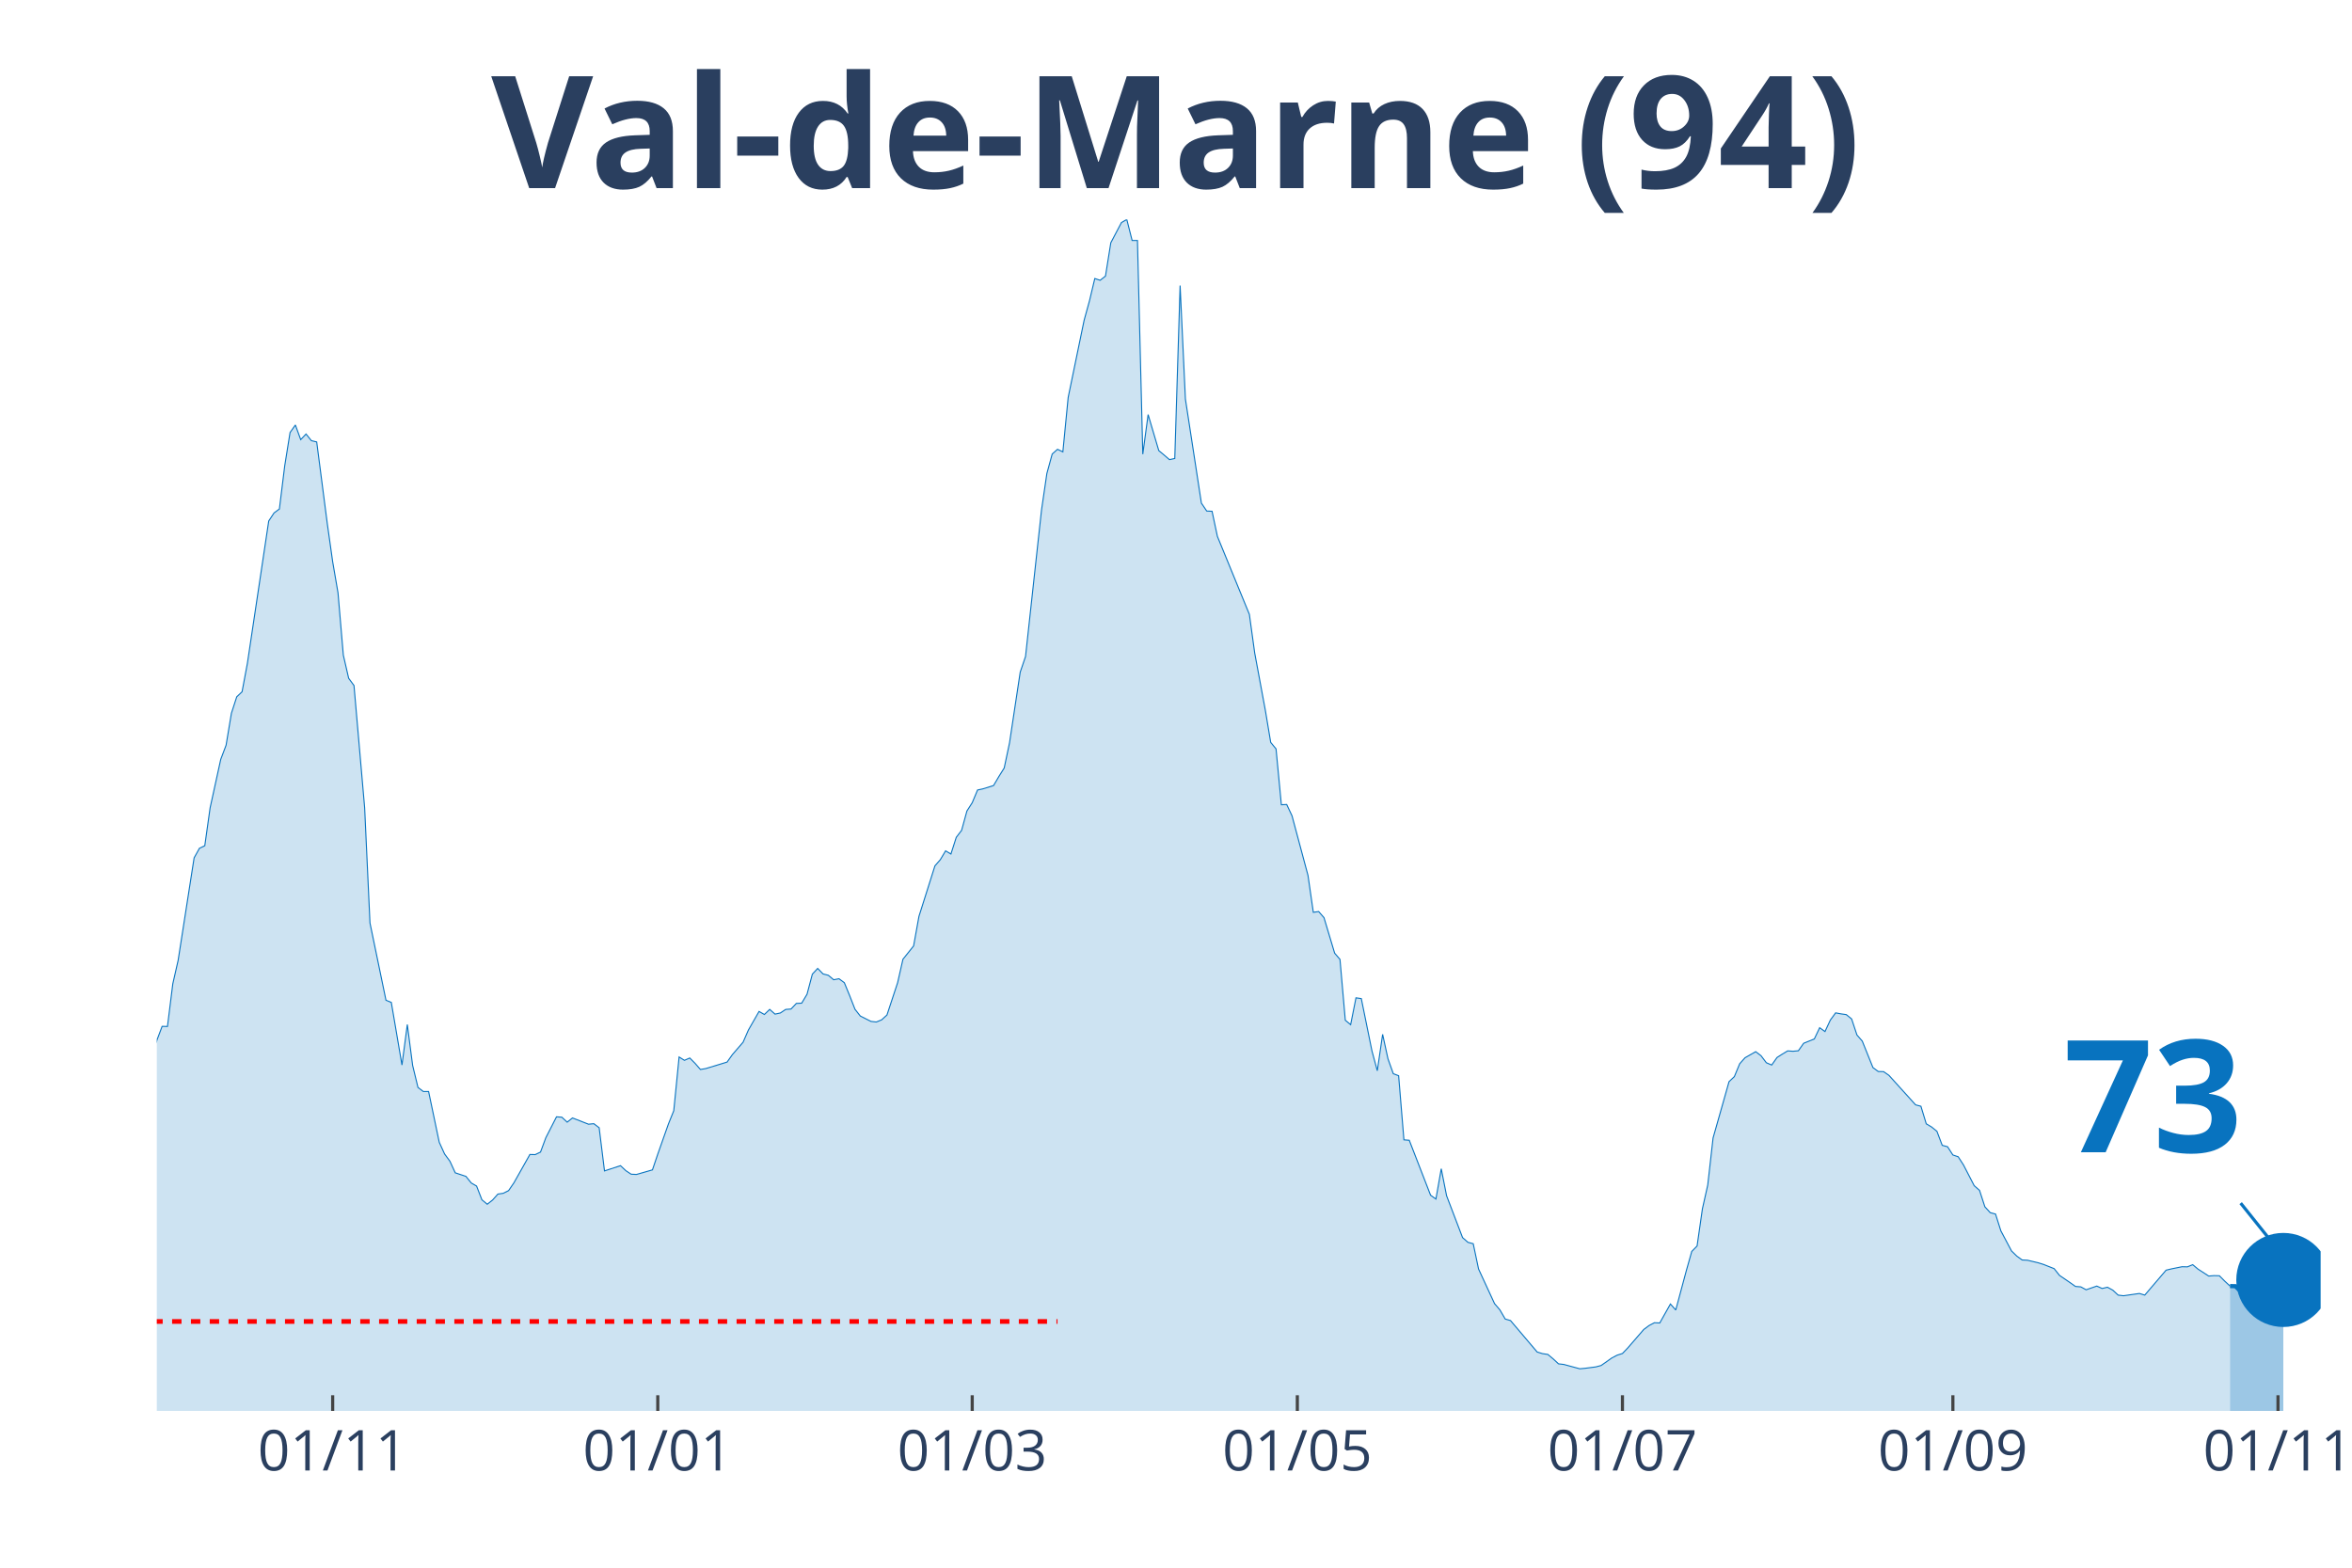
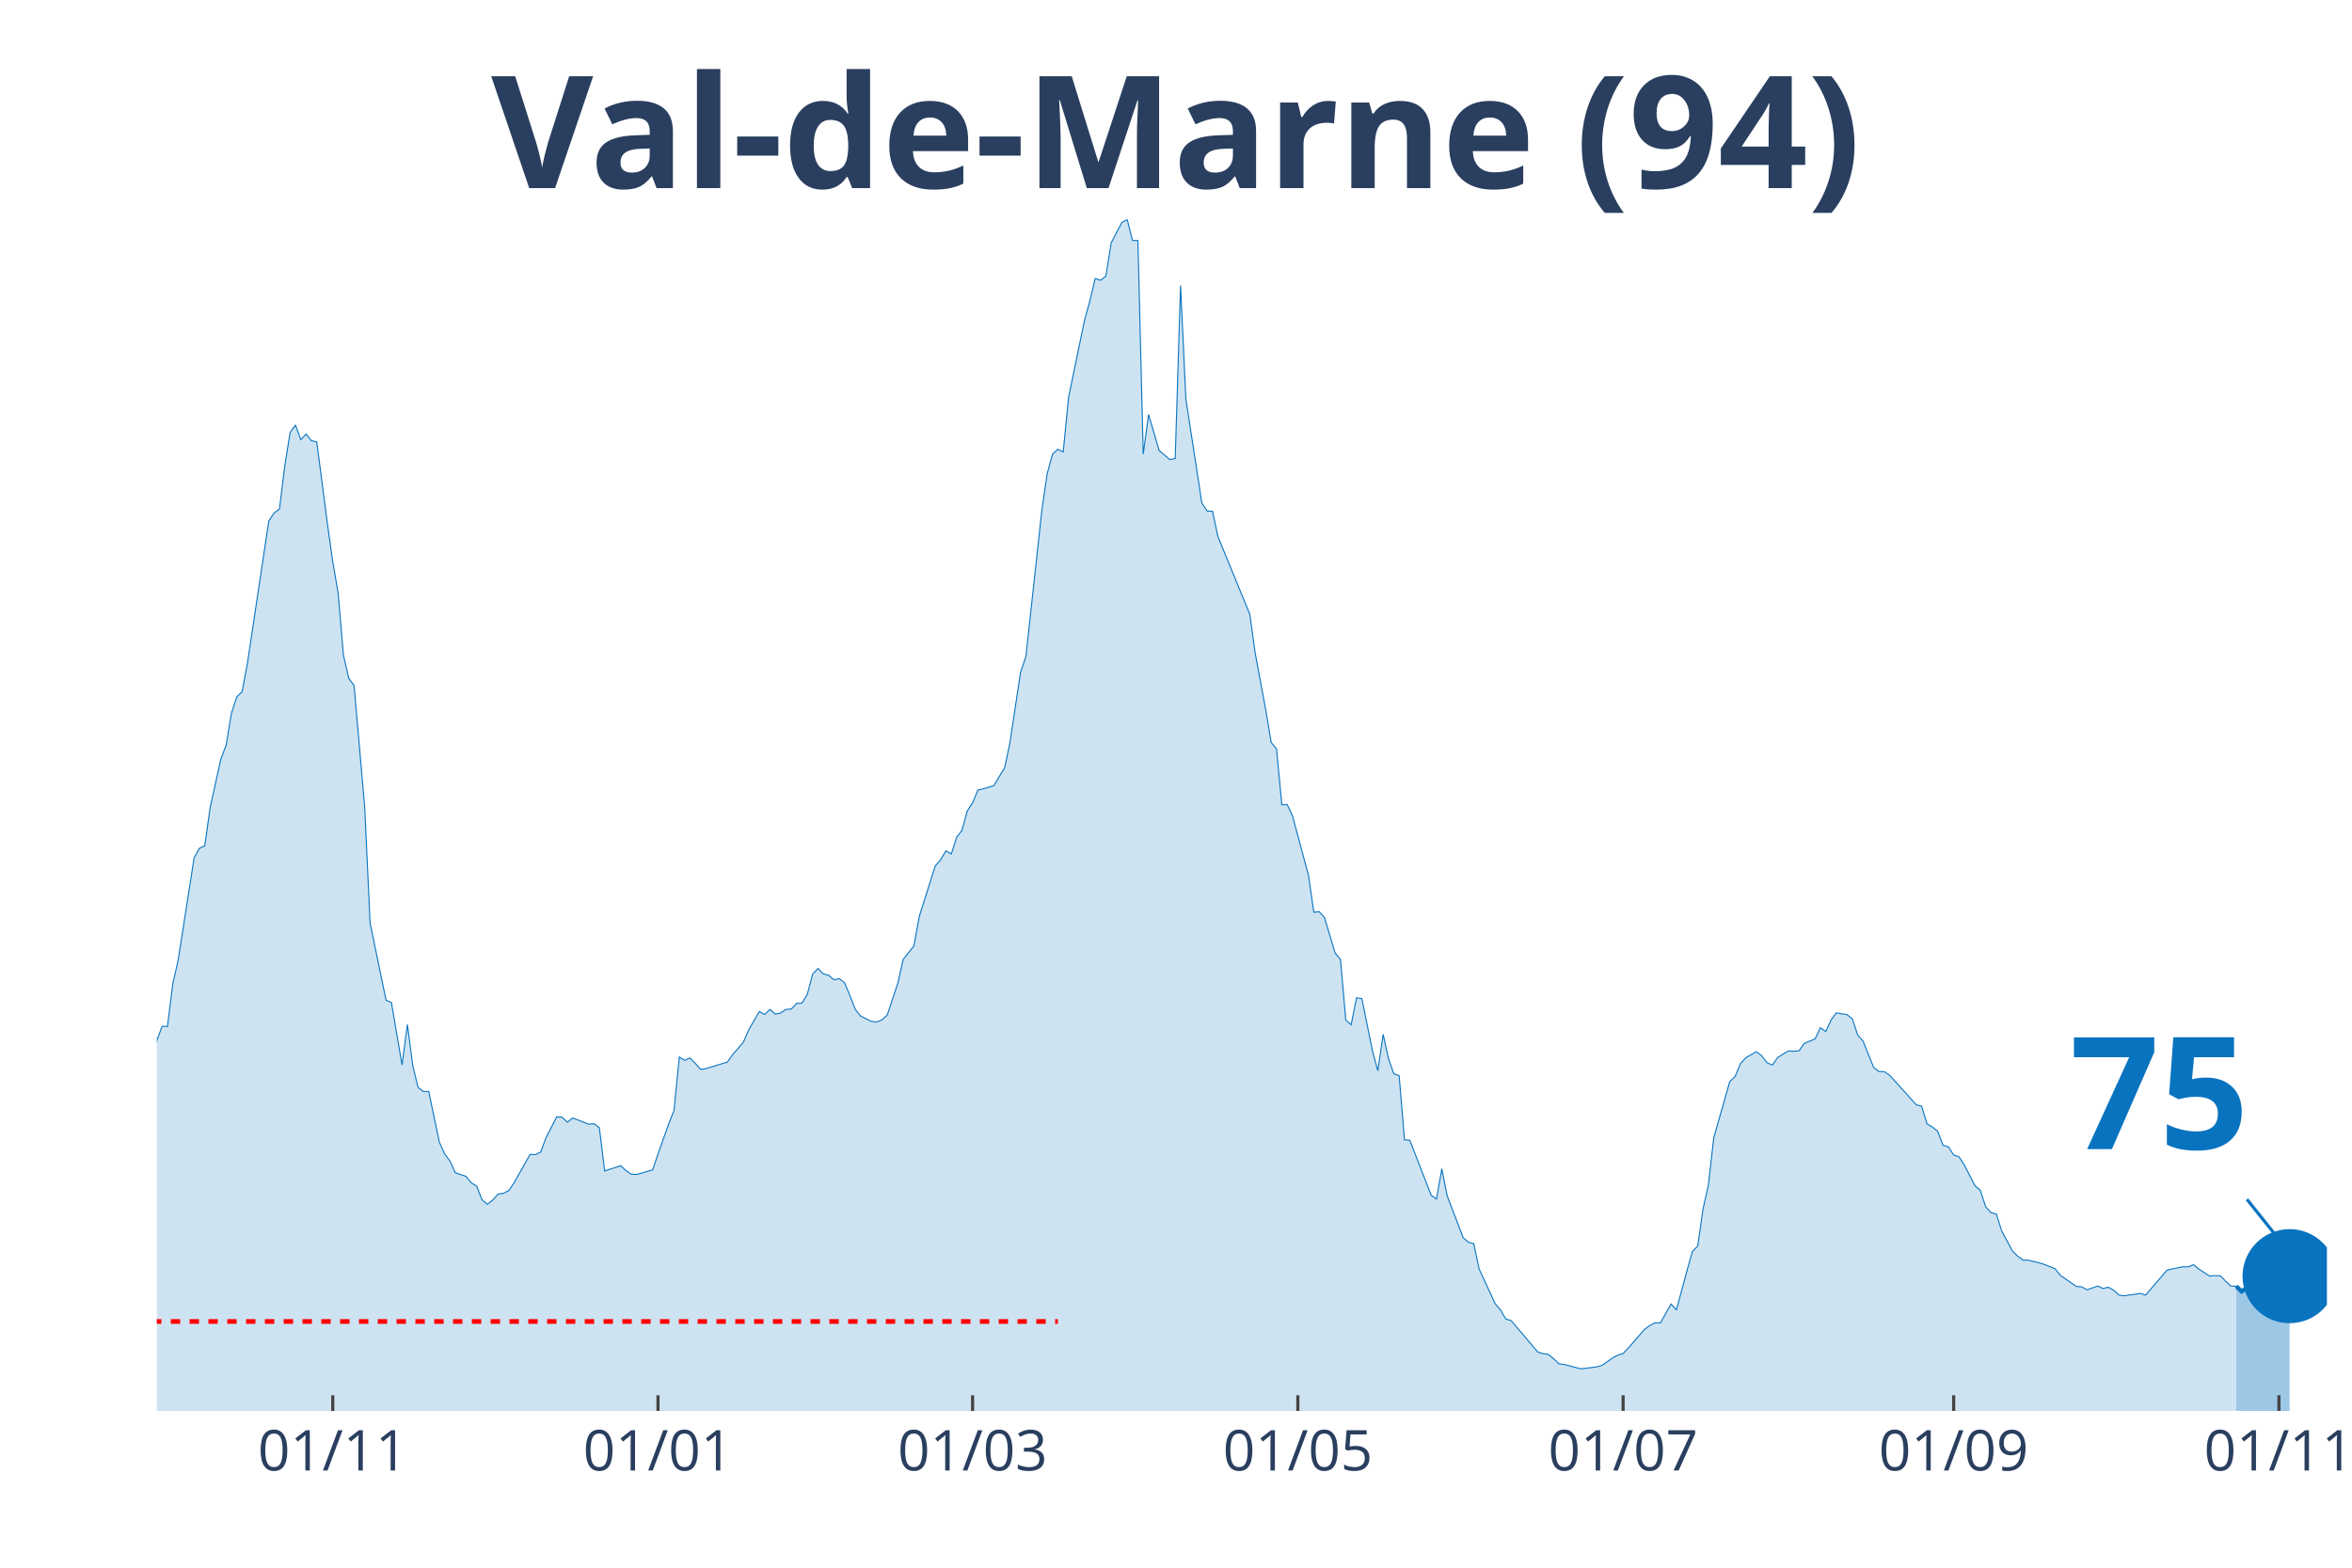
<svg xmlns="http://www.w3.org/2000/svg" class="main-svg" width="1125" height="750" style="" viewBox="0 0 750 500">
  <rect x="0" y="0" width="750" height="500" style="fill: rgb(0, 0, 0); fill-opacity: 0;" />
-   <defs id="defs-d37b3c">
+   <defs id="defs-9b005c">
    <g class="clips">
-       <clipPath id="clipd37b3cxyplot" class="plotclip">
-         <rect width="690" height="380" />
+       <clipPath id="clip9b005cxyplot" class="plotclip">
+         <rect width="692" height="380" />
      </clipPath>
-       <clipPath class="axesclip" id="clipd37b3cx">
-         <rect x="50" y="0" width="690" height="500" />
+       <clipPath class="axesclip" id="clip9b005cx">
+         <rect x="50" y="0" width="692" height="500" />
      </clipPath>
-       <clipPath class="axesclip" id="clipd37b3cy">
+       <clipPath class="axesclip" id="clip9b005cy">
        <rect x="0" y="70" width="750" height="380" />
      </clipPath>
-       <clipPath class="axesclip" id="clipd37b3cxy">
-         <rect x="50" y="70" width="690" height="380" />
+       <clipPath class="axesclip" id="clip9b005cxy">
+         <rect x="50" y="70" width="692" height="380" />
      </clipPath>
    </g>
    <g class="gradients" />
  </defs>
  <g class="bglayer">
-     <rect class="bg" x="50" y="70" width="690" height="380" style="fill: rgb(0, 0, 0); fill-opacity: 0; stroke-width: 0;" />
+     <rect class="bg" x="50" y="70" width="692" height="380" style="fill: rgb(0, 0, 0); fill-opacity: 0; stroke-width: 0;" />
  </g>
  <g class="layer-below">
    <g class="imagelayer" />
    <g class="shapelayer" />
  </g>
  <g class="cartesianlayer">
    <g class="subplot xy">
      <g class="layer-subplot">
        <g class="shapelayer" />
        <g class="imagelayer" />
      </g>
      <g class="gridlayer">
        <g class="x">
-           <path class="xgrid crisp" transform="translate(106.08,0)" d="M0,70v380" style="stroke: rgb(255, 255, 255); stroke-opacity: 1; stroke-width: 1px;" />
-           <path class="xgrid crisp" transform="translate(209.75,0)" d="M0,70v380" style="stroke: rgb(255, 255, 255); stroke-opacity: 1; stroke-width: 1px;" />
-           <path class="xgrid crisp" transform="translate(310.02,0)" d="M0,70v380" style="stroke: rgb(255, 255, 255); stroke-opacity: 1; stroke-width: 1px;" />
-           <path class="xgrid crisp" transform="translate(413.69,0)" d="M0,70v380" style="stroke: rgb(255, 255, 255); stroke-opacity: 1; stroke-width: 1px;" />
-           <path class="xgrid crisp" transform="translate(517.36,0)" d="M0,70v380" style="stroke: rgb(255, 255, 255); stroke-opacity: 1; stroke-width: 1px;" />
-           <path class="xgrid crisp" transform="translate(622.73,0)" d="M0,70v380" style="stroke: rgb(255, 255, 255); stroke-opacity: 1; stroke-width: 1px;" />
-           <path class="xgrid crisp" transform="translate(726.4,0)" d="M0,70v380" style="stroke: rgb(255, 255, 255); stroke-opacity: 1; stroke-width: 1px;" />
+           <path class="xgrid crisp" transform="translate(106.11,0)" d="M0,70v380" style="stroke: rgb(255, 255, 255); stroke-opacity: 1; stroke-width: 1px;" />
+           <path class="xgrid crisp" transform="translate(209.82,0)" d="M0,70v380" style="stroke: rgb(255, 255, 255); stroke-opacity: 1; stroke-width: 1px;" />
+           <path class="xgrid crisp" transform="translate(310.14,0)" d="M0,70v380" style="stroke: rgb(255, 255, 255); stroke-opacity: 1; stroke-width: 1px;" />
+           <path class="xgrid crisp" transform="translate(413.85,0)" d="M0,70v380" style="stroke: rgb(255, 255, 255); stroke-opacity: 1; stroke-width: 1px;" />
+           <path class="xgrid crisp" transform="translate(517.57,0)" d="M0,70v380" style="stroke: rgb(255, 255, 255); stroke-opacity: 1; stroke-width: 1px;" />
+           <path class="xgrid crisp" transform="translate(622.98,0)" d="M0,70v380" style="stroke: rgb(255, 255, 255); stroke-opacity: 1; stroke-width: 1px;" />
+           <path class="xgrid crisp" transform="translate(726.7,0)" d="M0,70v380" style="stroke: rgb(255, 255, 255); stroke-opacity: 1; stroke-width: 1px;" />
        </g>
        <g class="y" />
      </g>
      <g class="zerolinelayer" />
      <path class="xlines-below" />
      <path class="ylines-below" />
      <g class="overlines-below" />
      <g class="xaxislayer-below" />
      <g class="yaxislayer-below" />
      <g class="overaxes-below" />
-       <g class="plot" transform="translate(50, 70)" clip-path="url('#clipd37b3cxyplot')">
+       <g class="plot" transform="translate(50, 70)" clip-path="url('#clip9b005cxyplot')">
        <g class="scatterlayer mlayer">
-           <g class="trace scatter trace6e9ee6" style="stroke-miterlimit: 2;">
+           <g class="trace scatter trace46f970" style="stroke-miterlimit: 2;">
            <g class="fills">
              <g>
-                 <path class="js-fill" d="M661.11,380L-231.13,380L-231.13,371.96L-220.94,373.22L-219.24,373.83L-212.44,373.47L-210.74,373.3L-205.64,375.01L-203.94,374.97L-163.15,375.94L-161.45,376.23L-149.56,376.59L-147.86,376.35L-127.46,374.2L-125.76,374.6L-120.67,372.21L-118.97,371.72L-113.87,369.53L-112.17,368.27L-101.97,363.24L-100.27,363.56L-93.47,361.25L-91.77,361.09L-86.67,356.09L-84.98,351.22L-81.58,348.91L-79.88,348.54L-71.38,334.09L-69.68,331.41L-67.98,330.6L-66.28,324.68L-59.48,304.71L-57.78,303.45L-56.08,303L-54.38,300.16L-52.68,298.5L-50.99,294.6L-42.49,296.39L-40.79,294.92L-37.39,295.01L-35.69,294.84L-32.29,294.03L-30.59,295.25L-28.89,295.86L-27.19,295.21L-25.49,291.27L-23.79,291.88L-20.39,291.76L-18.69,287.7L-17,282.91L-15.3,283.23L-13.6,284.61L-11.9,283.96L-8.5,282.91L-6.8,283.72L-5.1,281.33L-3.4,277.19L-1.7,271.67L0,261.84L1.7,257.34L3.4,257.38L5.1,243.78L6.8,236.31L11.9,203.6L13.6,200.55L15.3,199.74L17,187.65L20.39,172.18L22.09,167.68L23.79,157.49L25.49,152.25L27.19,150.63L28.89,141.54L35.69,96.16L37.39,93.6L39.09,92.34L40.79,78.58L42.49,67.95L44.19,65.55L45.89,70.22L47.59,68.43L49.29,70.54L50.99,70.95L54.38,97.09L56.08,109.15L57.78,119.05L59.48,138.94L61.18,146.33L62.88,148.64L66.28,187.65L67.98,224.38L73.08,249.02L74.78,249.71L78.18,269.68L79.88,256.77L81.58,269.8L83.28,276.82L84.98,278.12L86.67,278.12L90.07,294.32L91.77,298.05L93.47,300.36L95.17,304.06L98.57,305.19L100.27,307.3L101.97,308.28L103.67,312.66L105.37,314.08L107.07,312.74L108.77,310.84L110.47,310.59L112.17,309.74L113.87,307.26L118.97,298.21L120.67,298.25L122.36,297.44L124.06,292.85L127.46,286.2L129.16,286.32L130.86,287.9L132.56,286.56L137.66,288.55L139.36,288.39L141.06,289.69L142.76,303.45L147.86,301.78L149.56,303.37L151.26,304.5L152.96,304.58L158.05,303.12L159.75,298.09L163.15,288.47L164.85,284.25L166.55,267.12L168.25,268.18L169.95,267.44L171.65,269.15L173.35,271.1L175.05,270.81L181.85,268.74L183.55,266.35L186.95,262.41L188.65,258.52L192.04,252.59L193.74,253.56L195.44,251.94L197.14,253.44L198.84,253.08L200.54,251.94L202.24,251.82L203.94,250.03L205.64,249.95L207.34,247.11L209.04,240.7L210.74,238.87L212.44,240.62L214.14,241.06L215.84,242.48L217.54,242.16L219.24,243.42L220.94,247.56L222.64,251.9L224.33,254.05L227.73,255.76L229.43,255.96L231.13,255.27L232.83,253.73L236.23,243.42L237.93,235.95L241.33,231.69L243.03,222.27L248.13,206.15L249.83,204.21L251.53,201.37L253.23,202.38L254.93,197.06L256.63,194.83L258.33,188.66L260.02,186.02L261.72,181.96L263.42,181.6L266.82,180.54L268.52,177.66L270.22,174.94L271.92,166.9L275.32,144.38L277.02,139.38L282.12,92.63L283.82,81.02L285.52,74.81L287.22,73.3L288.92,74.12L290.62,56.74L295.71,32.11L297.41,25.94L299.11,18.83L300.81,19.4L302.51,18.06L304.21,7.43L307.61,0.97L309.31,0L311.01,6.7L312.71,6.7L314.41,74.85L316.11,62.22L319.51,73.71L321.21,75.13L322.91,76.59L324.61,76.23L326.31,21.07L328,57.27L333.1,90.47L334.8,92.99L336.5,93.07L338.2,101.07L348.4,125.95L350.1,138.29L353.5,156.59L355.2,166.78L356.9,168.85L358.6,186.67L360.3,186.59L362,190.2L367.09,209.2L368.79,220.97L370.49,220.73L372.19,222.67L375.59,234L377.29,235.99L378.99,255.39L380.69,256.81L382.39,248.25L384.09,248.49L387.49,265.21L389.19,271.5L390.89,259.9L392.59,267.69L394.29,272.44L395.99,273.09L397.68,293.54L399.38,293.67L406.18,311.2L407.88,312.42L409.58,302.76L411.28,311.36L416.38,324.72L418.08,326.22L419.78,326.67L421.48,334.74L426.58,345.78L428.28,347.77L429.98,350.69L431.67,351.18L440.17,361.21L441.87,361.73L443.57,361.98L445.27,363.4L446.97,364.98L448.67,365.18L453.77,366.56L455.47,366.4L458.87,365.96L460.57,365.51L463.97,363.11L465.67,362.22L467.36,361.69L469.06,359.91L474.16,354.02L475.86,352.76L477.56,351.87L479.26,351.95L482.66,345.9L484.36,347.81L487.76,335.15L489.46,329.14L491.16,327.4L492.86,315.54L494.56,307.95L496.26,292.94L501.35,274.99L503.05,273.37L504.75,269.27L506.45,267.36L509.85,265.42L511.55,266.71L513.25,268.95L514.95,269.68L516.65,267.28L518.35,266.19L520.05,265.17L521.75,265.29L523.45,265.13L525.15,262.74L528.55,261.36L530.25,257.78L531.95,259L533.65,255.35L535.34,253.04L537.04,253.36L538.74,253.6L540.44,254.98L542.14,260.1L543.84,262.05L547.24,270.49L548.94,271.75L550.64,271.79L552.34,272.97L560.84,282.38L562.54,282.83L564.24,288.43L565.94,289.44L567.64,290.82L569.33,295.29L571.03,295.74L572.73,298.37L574.43,298.94L576.13,301.58L579.53,308.16L581.23,309.66L582.93,314.89L584.63,316.76L586.33,317.21L588.03,322.57L591.43,328.98L593.13,330.64L594.83,331.86L596.53,331.94L599.93,332.75L601.63,333.28L605.02,334.62L606.72,336.77L610.12,339.09L611.82,340.3L613.52,340.43L615.22,341.36L618.62,340.18L620.32,340.95L622.02,340.55L623.72,341.48L625.42,343.06L627.12,343.27L632.22,342.54L633.92,343.06L640.71,335.11L642.41,334.7L645.81,334.01L647.51,334.05L649.21,333.36L650.91,334.78L654.31,336.98L656.01,336.85L657.71,336.89L659.41,338.6L661.11,340.18" style="fill: rgb(8, 115, 191); fill-opacity: 0.2; stroke-width: 0;" />
+                 <path class="js-fill" d="M663.1,380L-231.23,380L-231.23,371.96L-221.03,373.22L-219.33,373.83L-212.53,373.47L-210.83,373.3L-205.73,375.01L-204.03,374.97L-163.22,375.94L-161.52,376.23L-149.62,376.59L-147.92,376.35L-127.52,374.2L-125.82,374.6L-120.72,372.21L-119.02,371.72L-113.92,369.53L-112.22,368.27L-102.01,363.24L-100.31,363.56L-93.51,361.25L-91.81,361.09L-86.71,356.09L-85.01,351.22L-81.61,348.91L-79.91,348.54L-71.41,334.09L-69.71,331.41L-68.01,330.6L-66.31,324.68L-59.51,304.71L-57.81,303.45L-56.11,303L-54.41,300.16L-52.71,298.5L-51.01,294.6L-42.51,296.39L-40.81,294.92L-37.41,295.01L-35.71,294.84L-32.3,294.03L-30.6,295.25L-28.9,295.86L-27.2,295.21L-25.5,291.27L-23.8,291.88L-20.4,291.76L-18.7,287.7L-17,282.91L-15.3,283.23L-13.6,284.61L-11.9,283.96L-8.5,282.91L-6.8,283.72L-5.1,281.33L-3.4,277.19L-1.7,271.67L0,261.84L1.7,257.34L3.4,257.38L5.1,243.78L6.8,236.31L11.9,203.6L13.6,200.55L15.3,199.74L17,187.65L20.4,172.18L22.1,167.68L23.8,157.49L25.5,152.25L27.2,150.63L28.9,141.54L35.71,96.16L37.41,93.6L39.11,92.34L40.81,78.58L42.51,67.95L44.21,65.55L45.91,70.22L47.61,68.43L49.31,70.54L51.01,70.95L54.41,97.09L56.11,109.15L57.81,119.05L59.51,138.94L61.21,146.33L62.91,148.64L66.31,187.65L68.01,224.38L73.11,249.02L74.81,249.71L78.21,269.68L79.91,256.77L81.61,269.8L83.31,276.82L85.01,278.12L86.71,278.12L90.11,294.32L91.81,298.05L93.51,300.36L95.21,304.06L98.61,305.19L100.31,307.3L102.01,308.28L103.71,312.66L105.42,314.08L107.12,312.74L108.82,310.84L110.52,310.59L112.22,309.74L113.92,307.26L119.02,298.21L120.72,298.25L122.42,297.44L124.12,292.85L127.52,286.2L129.22,286.32L130.92,287.9L132.62,286.56L137.72,288.55L139.42,288.39L141.12,289.69L142.82,303.45L147.92,301.78L149.62,303.37L151.32,304.5L153.02,304.58L158.12,303.12L159.82,298.09L163.22,288.47L164.92,284.25L166.62,267.12L168.32,268.18L170.02,267.44L171.72,269.15L173.43,271.1L175.13,270.81L181.93,268.74L183.63,266.35L187.03,262.41L188.73,258.52L192.13,252.59L193.83,253.56L195.53,251.94L197.23,253.44L198.93,253.08L200.63,251.94L202.33,251.82L204.03,250.03L205.73,249.95L207.43,247.11L209.13,240.7L210.83,238.87L212.53,240.62L214.23,241.06L215.93,242.48L217.63,242.16L219.33,243.42L221.03,247.56L222.73,251.9L224.43,254.05L227.83,255.76L229.53,255.96L231.23,255.27L232.93,253.73L236.33,243.42L238.03,235.95L241.43,231.69L243.14,222.27L248.24,206.15L249.94,204.21L251.64,201.37L253.34,202.38L255.04,197.06L256.74,194.83L258.44,188.66L260.14,186.02L261.84,181.96L263.54,181.6L266.94,180.54L268.64,177.66L270.34,174.94L272.04,166.9L275.44,144.38L277.14,139.38L282.24,92.63L283.94,81.02L285.64,74.81L287.34,73.3L289.04,74.12L290.74,56.74L295.84,32.11L297.54,25.94L299.24,18.83L300.94,19.4L302.64,18.06L304.34,7.43L307.74,0.97L309.44,0L311.14,6.7L312.85,6.7L314.55,74.85L316.25,62.22L319.65,73.71L321.35,75.13L323.05,76.59L324.75,76.23L326.45,21.07L328.15,57.27L333.25,90.47L334.95,92.99L336.65,93.07L338.35,101.07L348.55,125.95L350.25,138.29L353.65,156.59L355.35,166.78L357.05,168.85L358.75,186.67L360.45,186.59L362.15,190.2L367.25,209.2L368.95,220.97L370.65,220.73L372.35,222.67L375.75,234L377.45,235.99L379.15,255.39L380.86,256.81L382.56,248.25L384.26,248.49L387.66,265.21L389.36,271.5L391.06,259.9L392.76,267.69L394.46,272.44L396.16,273.09L397.86,293.54L399.56,293.67L406.36,311.2L408.06,312.42L409.76,302.76L411.46,311.36L416.56,324.72L418.26,326.22L419.96,326.67L421.66,334.74L426.76,345.78L428.46,347.77L430.16,350.69L431.86,351.18L440.36,361.21L442.06,361.73L443.76,361.98L445.46,363.4L447.16,364.98L448.86,365.18L453.97,366.56L455.67,366.4L459.07,365.96L460.77,365.51L464.17,363.11L465.87,362.22L467.57,361.69L469.27,359.91L474.37,354.02L476.07,352.76L477.77,351.87L479.47,351.95L482.87,345.9L484.57,347.81L487.97,335.15L489.67,329.14L491.37,327.4L493.07,315.54L494.77,307.95L496.47,292.94L501.57,274.99L503.27,273.37L504.97,269.27L506.67,267.36L510.07,265.42L511.77,266.71L513.47,268.95L515.17,269.68L516.87,267.28L518.57,266.19L520.28,265.17L521.98,265.29L523.68,265.13L525.38,262.74L528.78,261.36L530.48,257.78L532.18,259L533.88,255.35L535.58,253.04L537.28,253.36L538.98,253.6L540.68,254.98L542.38,260.1L544.08,262.05L547.48,270.49L549.18,271.75L550.88,271.79L552.58,272.97L561.08,282.38L562.78,282.83L564.48,288.43L566.18,289.44L567.88,290.82L569.58,295.29L571.28,295.74L572.98,298.37L574.68,298.94L576.38,301.58L579.78,308.16L581.48,309.66L583.18,314.89L584.88,316.76L586.58,317.21L588.29,322.57L591.69,328.98L593.39,330.64L595.09,331.86L596.79,331.94L600.19,332.75L601.89,333.28L605.29,334.62L606.99,336.77L610.39,339.09L612.09,340.3L613.79,340.43L615.49,341.36L618.89,340.18L620.59,340.95L622.29,340.55L623.99,341.48L625.69,343.06L627.39,343.27L632.49,342.54L634.19,343.06L640.99,335.11L642.69,334.7L646.09,334.01L647.79,334.05L649.49,333.36L651.19,334.78L654.59,336.98L656.29,336.85L658,336.89L659.7,338.6L661.4,340.18L663.1,340.22" style="fill: rgb(8, 115, 191); fill-opacity: 0.2; stroke-width: 0;" />
              </g>
            </g>
            <g class="errorbars" />
            <g class="lines">
-               <path class="js-line" d="M-231.13,371.96L-220.94,373.22L-219.24,373.83L-212.44,373.47L-210.74,373.3L-205.64,375.01L-203.94,374.97L-163.15,375.94L-161.45,376.23L-149.56,376.59L-147.86,376.35L-127.46,374.2L-125.76,374.6L-120.67,372.21L-118.97,371.72L-113.87,369.53L-112.17,368.27L-101.97,363.24L-100.27,363.56L-93.47,361.25L-91.77,361.09L-86.67,356.09L-84.98,351.22L-81.58,348.91L-79.88,348.54L-71.38,334.09L-69.68,331.41L-67.98,330.6L-66.28,324.68L-59.48,304.71L-57.78,303.45L-56.08,303L-54.38,300.16L-52.68,298.5L-50.99,294.6L-42.49,296.39L-40.79,294.92L-37.39,295.01L-35.69,294.84L-32.29,294.03L-30.59,295.25L-28.89,295.86L-27.19,295.21L-25.49,291.27L-23.79,291.88L-20.39,291.76L-18.69,287.7L-17,282.91L-15.3,283.23L-13.6,284.61L-11.9,283.96L-8.5,282.91L-6.8,283.72L-5.1,281.33L-3.4,277.19L-1.7,271.67L0,261.84L1.7,257.34L3.4,257.38L5.1,243.78L6.8,236.31L11.9,203.6L13.6,200.55L15.3,199.74L17,187.65L20.39,172.18L22.09,167.68L23.79,157.49L25.49,152.25L27.19,150.63L28.89,141.54L35.69,96.16L37.39,93.6L39.09,92.34L40.79,78.58L42.49,67.95L44.19,65.55L45.89,70.22L47.59,68.43L49.29,70.54L50.99,70.95L54.38,97.09L56.08,109.15L57.78,119.05L59.48,138.94L61.18,146.33L62.88,148.64L66.28,187.65L67.98,224.38L73.08,249.02L74.78,249.71L78.18,269.68L79.88,256.77L81.58,269.8L83.28,276.82L84.98,278.12L86.67,278.12L90.07,294.32L91.77,298.05L93.47,300.36L95.17,304.06L98.57,305.19L100.27,307.3L101.97,308.28L103.67,312.66L105.37,314.08L107.07,312.74L108.77,310.84L110.47,310.59L112.17,309.74L113.87,307.26L118.97,298.21L120.67,298.25L122.36,297.44L124.06,292.85L127.46,286.2L129.16,286.32L130.86,287.9L132.56,286.56L137.66,288.55L139.36,288.39L141.06,289.69L142.76,303.45L147.86,301.78L149.56,303.37L151.26,304.5L152.96,304.58L158.05,303.12L159.75,298.09L163.15,288.47L164.85,284.25L166.55,267.12L168.25,268.18L169.95,267.44L171.65,269.15L173.35,271.1L175.05,270.81L181.85,268.74L183.55,266.35L186.95,262.41L188.65,258.52L192.04,252.59L193.74,253.56L195.44,251.94L197.14,253.44L198.84,253.08L200.54,251.94L202.24,251.82L203.94,250.03L205.64,249.95L207.34,247.11L209.04,240.7L210.74,238.87L212.44,240.62L214.14,241.06L215.84,242.48L217.54,242.16L219.24,243.42L220.94,247.56L222.64,251.9L224.33,254.05L227.73,255.76L229.43,255.96L231.13,255.27L232.83,253.73L236.23,243.42L237.93,235.95L241.33,231.69L243.03,222.27L248.13,206.15L249.83,204.21L251.53,201.37L253.23,202.38L254.93,197.06L256.63,194.83L258.33,188.66L260.02,186.02L261.72,181.96L263.42,181.6L266.82,180.54L268.52,177.66L270.22,174.94L271.92,166.9L275.32,144.38L277.02,139.38L282.12,92.63L283.82,81.02L285.52,74.81L287.22,73.3L288.92,74.12L290.62,56.74L295.71,32.11L297.41,25.94L299.11,18.83L300.81,19.4L302.51,18.06L304.21,7.43L307.61,0.97L309.31,0L311.01,6.7L312.71,6.7L314.41,74.85L316.11,62.22L319.51,73.71L321.21,75.13L322.91,76.59L324.61,76.23L326.31,21.07L328,57.27L333.1,90.47L334.8,92.99L336.5,93.07L338.2,101.07L348.4,125.95L350.1,138.29L353.5,156.59L355.2,166.78L356.9,168.85L358.6,186.67L360.3,186.59L362,190.2L367.09,209.2L368.79,220.97L370.49,220.73L372.19,222.67L375.59,234L377.29,235.99L378.99,255.39L380.69,256.81L382.39,248.25L384.09,248.49L387.49,265.21L389.19,271.5L390.89,259.9L392.59,267.69L394.29,272.44L395.99,273.09L397.68,293.54L399.38,293.67L406.18,311.2L407.88,312.42L409.58,302.76L411.28,311.36L416.38,324.72L418.08,326.22L419.78,326.67L421.48,334.74L426.58,345.78L428.28,347.77L429.98,350.69L431.67,351.18L440.17,361.21L441.87,361.73L443.57,361.98L445.27,363.4L446.97,364.98L448.67,365.18L453.77,366.56L455.47,366.4L458.87,365.96L460.57,365.51L463.97,363.11L465.67,362.22L467.36,361.69L469.06,359.91L474.16,354.02L475.86,352.76L477.56,351.87L479.26,351.95L482.66,345.9L484.36,347.81L487.76,335.15L489.46,329.14L491.16,327.4L492.86,315.54L494.56,307.95L496.26,292.94L501.35,274.99L503.05,273.37L504.75,269.27L506.45,267.36L509.85,265.42L511.55,266.71L513.25,268.95L514.95,269.68L516.65,267.28L518.35,266.19L520.05,265.17L521.75,265.29L523.45,265.13L525.15,262.74L528.55,261.36L530.25,257.78L531.95,259L533.65,255.35L535.34,253.04L537.04,253.36L538.74,253.6L540.44,254.98L542.14,260.1L543.84,262.05L547.24,270.49L548.94,271.75L550.64,271.79L552.34,272.97L560.84,282.38L562.54,282.83L564.24,288.43L565.94,289.44L567.64,290.82L569.33,295.29L571.03,295.74L572.73,298.37L574.43,298.94L576.13,301.58L579.53,308.16L581.23,309.66L582.93,314.89L584.63,316.76L586.33,317.21L588.03,322.57L591.43,328.98L593.13,330.64L594.83,331.86L596.53,331.94L599.93,332.75L601.63,333.28L605.02,334.62L606.72,336.77L610.12,339.09L611.82,340.3L613.52,340.43L615.22,341.36L618.62,340.18L620.32,340.95L622.02,340.55L623.72,341.48L625.42,343.06L627.12,343.27L632.22,342.54L633.92,343.06L640.71,335.11L642.41,334.7L645.81,334.01L647.51,334.05L649.21,333.36L650.91,334.78L654.31,336.98L656.01,336.85L657.71,336.89L659.41,338.6L661.11,340.18" style="vector-effect: non-scaling-stroke; fill: none; stroke: rgb(8, 115, 191); stroke-opacity: 1; stroke-width: 0.5px; opacity: 1;" />
+               <path class="js-line" d="M-231.23,371.96L-221.03,373.22L-219.33,373.83L-212.53,373.47L-210.83,373.3L-205.73,375.01L-204.03,374.97L-163.22,375.94L-161.52,376.23L-149.62,376.59L-147.92,376.35L-127.52,374.2L-125.82,374.6L-120.72,372.21L-119.02,371.72L-113.92,369.53L-112.22,368.27L-102.01,363.24L-100.31,363.56L-93.51,361.25L-91.81,361.09L-86.71,356.09L-85.01,351.22L-81.61,348.91L-79.91,348.54L-71.41,334.09L-69.71,331.41L-68.01,330.6L-66.31,324.68L-59.51,304.71L-57.81,303.45L-56.11,303L-54.41,300.16L-52.71,298.5L-51.01,294.6L-42.51,296.39L-40.81,294.92L-37.41,295.01L-35.71,294.84L-32.3,294.03L-30.6,295.25L-28.9,295.86L-27.2,295.21L-25.5,291.27L-23.8,291.88L-20.4,291.76L-18.7,287.7L-17,282.91L-15.3,283.23L-13.6,284.61L-11.9,283.96L-8.5,282.91L-6.8,283.72L-5.1,281.33L-3.4,277.19L-1.7,271.67L0,261.84L1.7,257.34L3.4,257.38L5.1,243.78L6.8,236.31L11.9,203.6L13.6,200.55L15.3,199.74L17,187.65L20.4,172.18L22.1,167.68L23.8,157.49L25.5,152.25L27.2,150.63L28.9,141.54L35.71,96.16L37.41,93.6L39.11,92.34L40.81,78.58L42.51,67.95L44.21,65.55L45.91,70.22L47.61,68.43L49.31,70.54L51.01,70.95L54.41,97.09L56.11,109.15L57.81,119.05L59.51,138.94L61.21,146.33L62.91,148.64L66.31,187.65L68.01,224.38L73.11,249.02L74.81,249.71L78.21,269.68L79.91,256.77L81.61,269.8L83.31,276.82L85.01,278.12L86.71,278.12L90.11,294.32L91.81,298.05L93.51,300.36L95.21,304.06L98.61,305.19L100.31,307.3L102.01,308.28L103.71,312.66L105.42,314.08L107.12,312.74L108.82,310.84L110.52,310.59L112.22,309.74L113.92,307.26L119.02,298.21L120.72,298.25L122.42,297.44L124.12,292.85L127.52,286.2L129.22,286.32L130.92,287.9L132.62,286.56L137.72,288.55L139.42,288.39L141.12,289.69L142.82,303.45L147.92,301.78L149.62,303.37L151.32,304.5L153.02,304.58L158.12,303.12L159.82,298.09L163.22,288.47L164.92,284.25L166.62,267.12L168.32,268.18L170.02,267.44L171.72,269.15L173.43,271.1L175.13,270.81L181.93,268.74L183.63,266.35L187.03,262.41L188.73,258.52L192.13,252.59L193.83,253.56L195.53,251.94L197.23,253.44L198.93,253.08L200.63,251.94L202.33,251.82L204.03,250.03L205.73,249.95L207.43,247.11L209.13,240.7L210.83,238.87L212.53,240.62L214.23,241.06L215.93,242.48L217.63,242.16L219.33,243.42L221.03,247.56L222.73,251.9L224.43,254.05L227.83,255.76L229.53,255.96L231.23,255.27L232.93,253.73L236.33,243.42L238.03,235.95L241.43,231.69L243.14,222.27L248.24,206.15L249.94,204.21L251.64,201.37L253.34,202.38L255.04,197.06L256.74,194.83L258.44,188.66L260.14,186.02L261.84,181.96L263.54,181.6L266.94,180.54L268.64,177.66L270.34,174.94L272.04,166.9L275.44,144.38L277.14,139.38L282.24,92.63L283.94,81.02L285.64,74.81L287.34,73.3L289.04,74.12L290.74,56.74L295.84,32.11L297.54,25.94L299.24,18.83L300.94,19.4L302.64,18.06L304.34,7.43L307.74,0.97L309.44,0L311.14,6.7L312.85,6.7L314.55,74.85L316.25,62.22L319.65,73.71L321.35,75.13L323.05,76.59L324.75,76.23L326.45,21.07L328.15,57.27L333.25,90.47L334.95,92.99L336.65,93.07L338.35,101.07L348.55,125.95L350.25,138.29L353.65,156.59L355.35,166.78L357.05,168.85L358.75,186.67L360.45,186.59L362.15,190.2L367.25,209.2L368.95,220.97L370.65,220.73L372.35,222.67L375.75,234L377.45,235.99L379.15,255.39L380.86,256.81L382.56,248.25L384.26,248.49L387.66,265.21L389.36,271.5L391.06,259.9L392.76,267.69L394.46,272.44L396.16,273.09L397.86,293.54L399.56,293.67L406.36,311.2L408.06,312.42L409.76,302.76L411.46,311.36L416.56,324.72L418.26,326.22L419.96,326.67L421.66,334.74L426.76,345.78L428.46,347.77L430.16,350.69L431.86,351.18L440.36,361.21L442.06,361.73L443.76,361.98L445.46,363.4L447.16,364.98L448.86,365.18L453.97,366.56L455.67,366.4L459.07,365.96L460.77,365.51L464.17,363.11L465.87,362.22L467.57,361.69L469.27,359.91L474.37,354.02L476.07,352.76L477.77,351.87L479.47,351.95L482.87,345.9L484.57,347.81L487.97,335.15L489.67,329.14L491.37,327.4L493.07,315.54L494.77,307.95L496.47,292.94L501.57,274.99L503.27,273.37L504.97,269.27L506.67,267.36L510.07,265.42L511.77,266.71L513.47,268.95L515.17,269.68L516.87,267.28L518.57,266.19L520.28,265.17L521.98,265.29L523.68,265.13L525.38,262.74L528.78,261.36L530.48,257.78L532.18,259L533.88,255.35L535.58,253.04L537.28,253.36L538.98,253.6L540.68,254.98L542.38,260.1L544.08,262.05L547.48,270.49L549.18,271.75L550.88,271.79L552.58,272.97L561.08,282.38L562.78,282.83L564.48,288.43L566.18,289.44L567.88,290.82L569.58,295.29L571.28,295.74L572.98,298.37L574.68,298.94L576.38,301.58L579.78,308.16L581.48,309.66L583.18,314.89L584.88,316.76L586.58,317.21L588.29,322.57L591.69,328.98L593.39,330.64L595.09,331.86L596.79,331.94L600.19,332.75L601.89,333.28L605.29,334.62L606.99,336.77L610.39,339.09L612.09,340.3L613.79,340.43L615.49,341.36L618.89,340.18L620.59,340.95L622.29,340.55L623.99,341.48L625.69,343.06L627.39,343.27L632.49,342.54L634.19,343.06L640.99,335.11L642.69,334.7L646.09,334.01L647.79,334.05L649.49,333.36L651.19,334.78L654.59,336.98L656.29,336.85L658,336.89L659.7,338.6L661.4,340.18L663.1,340.22" style="vector-effect: non-scaling-stroke; fill: none; stroke: rgb(8, 115, 191); stroke-opacity: 1; stroke-width: 0.5px; opacity: 1;" />
            </g>
            <g class="points" />
            <g class="text" />
          </g>
-           <g class="trace scatter trace1ca184" style="stroke-miterlimit: 2;">
+           <g class="trace scatter traceba0920" style="stroke-miterlimit: 2;">
            <g class="fills">
              <g>
-                 <path class="js-fill" d="M678.1,380L661.11,380L661.11,340.18L662.81,340.22L664.51,341.89L667.91,340.38L669.61,339.98L671.31,344.97L673,341.56L676.4,338.4L678.1,338.23" style="fill: rgb(8, 115, 191); fill-opacity: 0.4; stroke-width: 0;" />
+                 <path class="js-fill" d="M680.1,380L663.1,380L663.1,340.22L664.8,341.89L666.5,340.67L669.9,339.94L671.6,344.93L673.3,341.52L675,339.9L676.7,338.31L678.4,338.07L680.1,337.02" style="fill: rgb(8, 115, 191); fill-opacity: 0.4; stroke-width: 0;" />
              </g>
            </g>
            <g class="errorbars" />
            <g class="lines">
-               <path class="js-line" d="M661.11,340.18L662.81,340.22L664.51,341.89L667.91,340.38L669.61,339.98L671.31,344.97L673,341.56L676.4,338.4L678.1,338.23" style="vector-effect: non-scaling-stroke; fill: none; stroke: rgb(8, 115, 191); stroke-opacity: 1; stroke-width: 2px; opacity: 1;" />
+               <path class="js-line" d="M663.1,340.22L664.8,341.89L666.5,340.67L669.9,339.94L671.6,344.93L673.3,341.52L675,339.9L676.7,338.31L678.4,338.07L680.1,337.02" style="vector-effect: non-scaling-stroke; fill: none; stroke: rgb(8, 115, 191); stroke-opacity: 1; stroke-width: 2px; opacity: 1;" />
            </g>
            <g class="points" />
            <g class="text" />
          </g>
-           <g class="trace scatter trace787a80" style="stroke-miterlimit: 2; opacity: 1;">
+           <g class="trace scatter trace590f52" style="stroke-miterlimit: 2; opacity: 1;">
            <g class="fills" />
            <g class="errorbars" />
            <g class="lines" />
            <g class="points">
-               <path class="point" transform="translate(678.1,338.23)" d="M15,0A15,15 0 1,1 0,-15A15,15 0 0,1 15,0Z" style="opacity: 1; stroke-width: 0px; fill: rgb(8, 115, 191); fill-opacity: 1;" />
+               <path class="point" transform="translate(680.1,337.02)" d="M15,0A15,15 0 1,1 0,-15A15,15 0 0,1 15,0Z" style="opacity: 1; stroke-width: 0px; fill: rgb(8, 115, 191); fill-opacity: 1;" />
            </g>
            <g class="text" />
          </g>
        </g>
      </g>
      <g class="overplot" />
      <path class="xlines-above crisp" style="fill: none; stroke-width: 1px; stroke: rgb(0, 0, 0); stroke-opacity: 0;" d="" />
      <path class="ylines-above crisp" style="fill: none;" d="M0,0" />
      <g class="overlines-above" />
      <g class="xaxislayer-above">
-         <path class="xtick ticks crisp" d="M0,450v-5" transform="translate(106.08,0)" style="stroke: rgb(68, 68, 68); stroke-opacity: 1; stroke-width: 1px;" />
-         <path class="xtick ticks crisp" d="M0,450v-5" transform="translate(209.75,0)" style="stroke: rgb(68, 68, 68); stroke-opacity: 1; stroke-width: 1px;" />
-         <path class="xtick ticks crisp" d="M0,450v-5" transform="translate(310.02,0)" style="stroke: rgb(68, 68, 68); stroke-opacity: 1; stroke-width: 1px;" />
-         <path class="xtick ticks crisp" d="M0,450v-5" transform="translate(413.69,0)" style="stroke: rgb(68, 68, 68); stroke-opacity: 1; stroke-width: 1px;" />
-         <path class="xtick ticks crisp" d="M0,450v-5" transform="translate(517.36,0)" style="stroke: rgb(68, 68, 68); stroke-opacity: 1; stroke-width: 1px;" />
-         <path class="xtick ticks crisp" d="M0,450v-5" transform="translate(622.73,0)" style="stroke: rgb(68, 68, 68); stroke-opacity: 1; stroke-width: 1px;" />
-         <path class="xtick ticks crisp" d="M0,450v-5" transform="translate(726.4,0)" style="stroke: rgb(68, 68, 68); stroke-opacity: 1; stroke-width: 1px;" />
+         <path class="xtick ticks crisp" d="M0,450v-5" transform="translate(106.11,0)" style="stroke: rgb(68, 68, 68); stroke-opacity: 1; stroke-width: 1px;" />
+         <path class="xtick ticks crisp" d="M0,450v-5" transform="translate(209.82,0)" style="stroke: rgb(68, 68, 68); stroke-opacity: 1; stroke-width: 1px;" />
+         <path class="xtick ticks crisp" d="M0,450v-5" transform="translate(310.14,0)" style="stroke: rgb(68, 68, 68); stroke-opacity: 1; stroke-width: 1px;" />
+         <path class="xtick ticks crisp" d="M0,450v-5" transform="translate(413.85,0)" style="stroke: rgb(68, 68, 68); stroke-opacity: 1; stroke-width: 1px;" />
+         <path class="xtick ticks crisp" d="M0,450v-5" transform="translate(517.57,0)" style="stroke: rgb(68, 68, 68); stroke-opacity: 1; stroke-width: 1px;" />
+         <path class="xtick ticks crisp" d="M0,450v-5" transform="translate(622.98,0)" style="stroke: rgb(68, 68, 68); stroke-opacity: 1; stroke-width: 1px;" />
+         <path class="xtick ticks crisp" d="M0,450v-5" transform="translate(726.7,0)" style="stroke: rgb(68, 68, 68); stroke-opacity: 1; stroke-width: 1px;" />
        <g class="xtick">
-           <text text-anchor="middle" x="0" y="469" transform="translate(106.08,0)" style="font-family: 'Open Sans', verdana, arial, sans-serif; font-size: 18px; fill: rgb(42, 63, 95); fill-opacity: 1; white-space: pre;">01/11</text>
+           <text text-anchor="middle" x="0" y="469" transform="translate(106.11,0)" style="font-family: 'Open Sans', verdana, arial, sans-serif; font-size: 18px; fill: rgb(42, 63, 95); fill-opacity: 1; white-space: pre;">01/11</text>
        </g>
        <g class="xtick">
-           <text text-anchor="middle" x="0" y="469" transform="translate(209.75,0)" style="font-family: 'Open Sans', verdana, arial, sans-serif; font-size: 18px; fill: rgb(42, 63, 95); fill-opacity: 1; white-space: pre;">01/01</text>
+           <text text-anchor="middle" x="0" y="469" transform="translate(209.82,0)" style="font-family: 'Open Sans', verdana, arial, sans-serif; font-size: 18px; fill: rgb(42, 63, 95); fill-opacity: 1; white-space: pre;">01/01</text>
        </g>
        <g class="xtick">
-           <text text-anchor="middle" x="0" y="469" transform="translate(310.02,0)" style="font-family: 'Open Sans', verdana, arial, sans-serif; font-size: 18px; fill: rgb(42, 63, 95); fill-opacity: 1; white-space: pre;">01/03</text>
+           <text text-anchor="middle" x="0" y="469" transform="translate(310.14,0)" style="font-family: 'Open Sans', verdana, arial, sans-serif; font-size: 18px; fill: rgb(42, 63, 95); fill-opacity: 1; white-space: pre;">01/03</text>
        </g>
        <g class="xtick">
-           <text text-anchor="middle" x="0" y="469" transform="translate(413.69,0)" style="font-family: 'Open Sans', verdana, arial, sans-serif; font-size: 18px; fill: rgb(42, 63, 95); fill-opacity: 1; white-space: pre;">01/05</text>
+           <text text-anchor="middle" x="0" y="469" transform="translate(413.85,0)" style="font-family: 'Open Sans', verdana, arial, sans-serif; font-size: 18px; fill: rgb(42, 63, 95); fill-opacity: 1; white-space: pre;">01/05</text>
        </g>
        <g class="xtick">
-           <text text-anchor="middle" x="0" y="469" transform="translate(517.36,0)" style="font-family: 'Open Sans', verdana, arial, sans-serif; font-size: 18px; fill: rgb(42, 63, 95); fill-opacity: 1; white-space: pre;">01/07</text>
+           <text text-anchor="middle" x="0" y="469" transform="translate(517.57,0)" style="font-family: 'Open Sans', verdana, arial, sans-serif; font-size: 18px; fill: rgb(42, 63, 95); fill-opacity: 1; white-space: pre;">01/07</text>
        </g>
        <g class="xtick">
-           <text text-anchor="middle" x="0" y="469" transform="translate(622.73,0)" style="font-family: 'Open Sans', verdana, arial, sans-serif; font-size: 18px; fill: rgb(42, 63, 95); fill-opacity: 1; white-space: pre;">01/09</text>
+           <text text-anchor="middle" x="0" y="469" transform="translate(622.98,0)" style="font-family: 'Open Sans', verdana, arial, sans-serif; font-size: 18px; fill: rgb(42, 63, 95); fill-opacity: 1; white-space: pre;">01/09</text>
        </g>
        <g class="xtick">
-           <text text-anchor="middle" x="0" y="469" transform="translate(726.4,0)" style="font-family: 'Open Sans', verdana, arial, sans-serif; font-size: 18px; fill: rgb(42, 63, 95); fill-opacity: 1; white-space: pre;">01/11</text>
+           <text text-anchor="middle" x="0" y="469" transform="translate(726.7,0)" style="font-family: 'Open Sans', verdana, arial, sans-serif; font-size: 18px; fill: rgb(42, 63, 95); fill-opacity: 1; white-space: pre;">01/11</text>
        </g>
      </g>
      <g class="yaxislayer-above" />
      <g class="overaxes-above" />
    </g>
  </g>
  <g class="polarlayer" />
  <g class="ternarylayer" />
  <g class="geolayer" />
  <g class="funnelarealayer" />
  <g class="pielayer" />
  <g class="treemaplayer" />
  <g class="sunburstlayer" />
  <g class="glimages" />
-   <defs id="topdefs-d37b3c">
+   <defs id="topdefs-9b005c">
    <g class="clips" />
  </defs>
  <g class="layer-above">
    <g class="imagelayer" />
    <g class="shapelayer">
-       <path data-index="0" fill-rule="evenodd" d="M-905.12,421.46L337.22,421.46" clip-path="url('#clipd37b3cxy')" style="opacity: 1; stroke: rgb(255, 0, 0); stroke-opacity: 1; fill: rgb(0, 0, 0); fill-opacity: 0; stroke-dasharray: 3px, 3px; stroke-width: 1.5px;" />
+       <path data-index="0" fill-rule="evenodd" d="M-905.54,421.46L337.34,421.46" clip-path="url('#clip9b005cxy')" style="opacity: 1; stroke: rgb(255, 0, 0); stroke-opacity: 1; fill: rgb(0, 0, 0); fill-opacity: 0; stroke-dasharray: 3px, 3px; stroke-width: 1.5px;" />
    </g>
  </g>
  <g class="infolayer">
    <g class="g-gtitle">
      <text class="gtitle" x="375" y="25" text-anchor="middle" dy="0.7em" style="font-family: 'Open Sans', verdana, arial, sans-serif; font-size: 50px; fill: rgb(42, 63, 95); opacity: 1; font-weight: normal; white-space: pre;">
        <tspan style="font-weight:bold">Val-de-Marne (94)</tspan>
      </text>
    </g>
    <g class="g-xtitle" />
    <g class="annotation" data-index="0" style="opacity: 1;">
-       <g class="annotation-text-g" transform="rotate(0,686.1,348.23)">
-         <g class="cursor-pointer" transform="translate(643, 312)">
+       <g class="annotation-text-g" transform="rotate(0,688.1,347.02)">
+         <g class="cursor-pointer" transform="translate(645, 311)">
          <rect class="bg" x="0.5" y="0.5" width="86" height="71" style="stroke-width: 1px; stroke: rgb(0, 0, 0); stroke-opacity: 0; fill: rgb(255, 255, 255); fill-opacity: 0.6;" />
          <text class="annotation-text" text-anchor="middle" x="43.531" y="55.5" style="font-family: 'Open Sans', verdana, arial, sans-serif; font-size: 50px; fill: rgb(8, 115, 191); fill-opacity: 1; white-space: pre;">
-             <tspan style="font-weight:bold">73 </tspan>
+             <tspan style="font-weight:bold">75 </tspan>
          </text>
        </g>
      </g>
      <g class="annotation-arrow-g" style="opacity: 1;">
-         <path d="M714.5,383.73L726.1,398.23" style="stroke-width: 1px; stroke: rgb(8, 115, 191); stroke-opacity: 1; stroke-dasharray: 0px, 0px, 18.569px, 18.569px;" />
+         <path d="M716.5,382.52L728.1,397.02" style="stroke-width: 1px; stroke: rgb(8, 115, 191); stroke-opacity: 1; stroke-dasharray: 0px, 0px, 18.569px, 18.569px;" />
      </g>
    </g>
  </g>
</svg>
